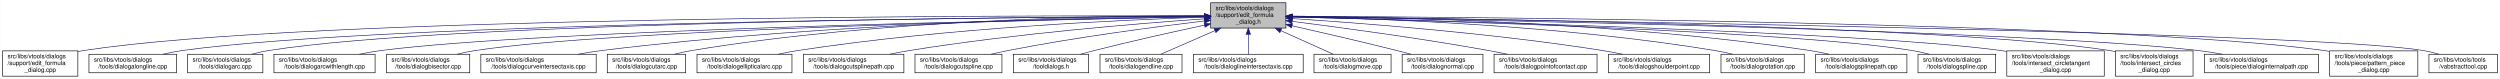
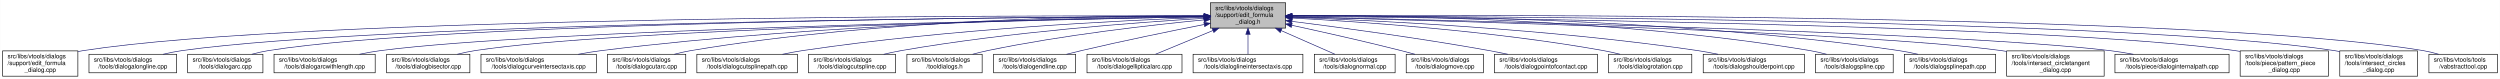
- <svg xmlns="http://www.w3.org/2000/svg" xmlns:xlink="http://www.w3.org/1999/xlink" width="4054pt" height="128pt" viewBox="0.00 0.00 4053.50 128.00">
+ <svg xmlns="http://www.w3.org/2000/svg" xmlns:xlink="http://www.w3.org/1999/xlink" width="4053pt" height="128pt" viewBox="0.00 0.00 4052.50 128.00">
  <g id="graph0" class="graph" transform="scale(1 1) rotate(0) translate(4 124)">
-     <polygon fill="white" stroke="transparent" points="-4,4 -4,-124 4049.5,-124 4049.5,4 -4,4" />
+     <polygon fill="white" stroke="transparent" points="-4,4 -4,-124 4048.5,-124 4048.5,4 -4,4" />
    <g id="node1" class="node">
      <g id="a_node1">
        <a xlink:title=" ">
-           <polygon fill="#bfbfbf" stroke="black" points="1959,-78.5 1959,-119.5 2081,-119.5 2081,-78.5 1959,-78.5" />
-           <text text-anchor="start" x="1967" y="-107.5" font-family="Helvetica,sans-Serif" font-size="10.00">src/libs/vtools/dialogs</text>
-           <text text-anchor="start" x="1967" y="-96.5" font-family="Helvetica,sans-Serif" font-size="10.00">/support/edit_formula</text>
-           <text text-anchor="middle" x="2020" y="-85.5" font-family="Helvetica,sans-Serif" font-size="10.00">_dialog.h</text>
+           <polygon fill="#bfbfbf" stroke="black" points="1958,-78.5 1958,-119.5 2080,-119.5 2080,-78.5 1958,-78.5" />
+           <text text-anchor="start" x="1966" y="-107.5" font-family="Helvetica,sans-Serif" font-size="10.00">src/libs/vtools/dialogs</text>
+           <text text-anchor="start" x="1966" y="-96.5" font-family="Helvetica,sans-Serif" font-size="10.00">/support/edit_formula</text>
+           <text text-anchor="middle" x="2019" y="-85.5" font-family="Helvetica,sans-Serif" font-size="10.00">_dialog.h</text>
        </a>
      </g>
    </g>
    <g id="node2" class="node">
      <g id="a_node2">
        <a xlink:href="../../d7/d8d/edit__formula__dialog_8cpp.html" target="_top" xlink:title=" ">
          <polygon fill="white" stroke="black" points="0,-0.5 0,-41.5 122,-41.5 122,-0.5 0,-0.5" />
          <text text-anchor="start" x="8" y="-29.5" font-family="Helvetica,sans-Serif" font-size="10.00">src/libs/vtools/dialogs</text>
          <text text-anchor="start" x="8" y="-18.5" font-family="Helvetica,sans-Serif" font-size="10.00">/support/edit_formula</text>
          <text text-anchor="middle" x="61" y="-7.5" font-family="Helvetica,sans-Serif" font-size="10.00">_dialog.cpp</text>
        </a>
      </g>
    </g>
    <g id="edge1" class="edge">
-       <path fill="none" stroke="midnightblue" d="M1948.41,-98.25C1648.36,-98.95 491.07,-97.88 131,-42 128.13,-41.55 125.21,-41.03 122.27,-40.44" />
-       <polygon fill="midnightblue" stroke="midnightblue" points="1948.72,-101.75 1958.71,-98.23 1948.71,-94.75 1948.72,-101.75" />
+       <path fill="none" stroke="midnightblue" d="M1947.44,-98.25C1647.55,-98.94 490.88,-97.85 131,-42 128.13,-41.55 125.21,-41.03 122.27,-40.44" />
+       <polygon fill="midnightblue" stroke="midnightblue" points="1947.76,-101.75 1957.75,-98.23 1947.74,-94.75 1947.76,-101.75" />
    </g>
    <g id="node3" class="node">
      <g id="a_node3">
        <a xlink:href="../../d6/d5d/dialogalongline_8cpp.html" target="_top" xlink:title=" ">
          <polygon fill="white" stroke="black" points="140,-6 140,-36 282,-36 282,-6 140,-6" />
          <text text-anchor="start" x="148" y="-24" font-family="Helvetica,sans-Serif" font-size="10.00">src/libs/vtools/dialogs</text>
          <text text-anchor="middle" x="211" y="-13" font-family="Helvetica,sans-Serif" font-size="10.00">/tools/dialogalongline.cpp</text>
        </a>
      </g>
    </g>
    <g id="edge2" class="edge">
-       <path fill="none" stroke="midnightblue" d="M1948.49,-97.71C1664.91,-96.24 618.97,-87.78 291,-42 280.93,-40.59 270.3,-38.43 260.18,-36.04" />
-       <polygon fill="midnightblue" stroke="midnightblue" points="1948.63,-101.21 1958.65,-97.76 1948.67,-94.21 1948.63,-101.21" />
+       <path fill="none" stroke="midnightblue" d="M1947.53,-97.71C1664.11,-96.24 618.78,-87.75 291,-42 280.93,-40.59 270.3,-38.43 260.18,-36.04" />
+       <polygon fill="midnightblue" stroke="midnightblue" points="1947.67,-101.21 1957.69,-97.76 1947.7,-94.21 1947.67,-101.21" />
    </g>
    <g id="node4" class="node">
      <g id="a_node4">
        <a xlink:href="../../d1/d37/dialogarc_8cpp.html" target="_top" xlink:title=" ">
          <polygon fill="white" stroke="black" points="300,-6 300,-36 422,-36 422,-6 300,-6" />
          <text text-anchor="start" x="308" y="-24" font-family="Helvetica,sans-Serif" font-size="10.00">src/libs/vtools/dialogs</text>
          <text text-anchor="middle" x="361" y="-13" font-family="Helvetica,sans-Serif" font-size="10.00">/tools/dialogarc.cpp</text>
        </a>
      </g>
    </g>
    <g id="edge3" class="edge">
-       <path fill="none" stroke="midnightblue" d="M1948.94,-97.79C1680.68,-96.63 729.64,-89.2 431,-42 422.14,-40.6 412.8,-38.44 403.95,-36.04" />
-       <polygon fill="midnightblue" stroke="midnightblue" points="1948.93,-101.29 1958.95,-97.83 1948.96,-94.29 1948.93,-101.29" />
+       <path fill="none" stroke="midnightblue" d="M1947.98,-97.79C1679.89,-96.62 729.45,-89.18 431,-42 422.14,-40.6 412.8,-38.44 403.95,-36.04" />
+       <polygon fill="midnightblue" stroke="midnightblue" points="1947.97,-101.29 1957.98,-97.83 1948,-94.29 1947.97,-101.29" />
    </g>
    <g id="node5" class="node">
      <g id="a_node5">
        <a xlink:href="../../d2/d29/dialogarcwithlength_8cpp.html" target="_top" xlink:title=" ">
          <polygon fill="white" stroke="black" points="440,-6 440,-36 604,-36 604,-6 440,-6" />
          <text text-anchor="start" x="448" y="-24" font-family="Helvetica,sans-Serif" font-size="10.00">src/libs/vtools/dialogs</text>
          <text text-anchor="middle" x="522" y="-13" font-family="Helvetica,sans-Serif" font-size="10.00">/tools/dialogarcwithlength.cpp</text>
        </a>
      </g>
    </g>
    <g id="edge4" class="edge">
-       <path fill="none" stroke="midnightblue" d="M1948.64,-96.83C1700.42,-92.48 875.48,-75.8 613,-42 601.77,-40.55 589.88,-38.4 578.52,-36.04" />
-       <polygon fill="midnightblue" stroke="midnightblue" points="1948.92,-100.33 1958.98,-97.01 1949.04,-93.33 1948.92,-100.33" />
+       <path fill="none" stroke="midnightblue" d="M1947.27,-96.82C1698.7,-92.46 875.15,-75.76 613,-42 601.77,-40.55 589.88,-38.4 578.52,-36.04" />
+       <polygon fill="midnightblue" stroke="midnightblue" points="1947.56,-100.32 1957.62,-97 1947.68,-93.32 1947.56,-100.32" />
    </g>
    <g id="node6" class="node">
      <g id="a_node6">
        <a xlink:href="../../da/dfa/dialogbisector_8cpp.html" target="_top" xlink:title=" ">
          <polygon fill="white" stroke="black" points="622.5,-6 622.5,-36 757.5,-36 757.5,-6 622.5,-6" />
          <text text-anchor="start" x="630.5" y="-24" font-family="Helvetica,sans-Serif" font-size="10.00">src/libs/vtools/dialogs</text>
          <text text-anchor="middle" x="690" y="-13" font-family="Helvetica,sans-Serif" font-size="10.00">/tools/dialogbisector.cpp</text>
        </a>
      </g>
    </g>
    <g id="edge5" class="edge">
-       <path fill="none" stroke="midnightblue" d="M1948.7,-96.81C1718.5,-92.65 996.62,-77.08 766,-42 756.56,-40.56 746.6,-38.42 737.11,-36.06" />
-       <polygon fill="midnightblue" stroke="midnightblue" points="1948.91,-100.31 1958.97,-96.99 1949.03,-93.31 1948.91,-100.31" />
+       <path fill="none" stroke="midnightblue" d="M1947.36,-96.8C1716.91,-92.63 996.3,-77.04 766,-42 756.56,-40.56 746.6,-38.42 737.11,-36.06" />
+       <polygon fill="midnightblue" stroke="midnightblue" points="1947.58,-100.3 1957.64,-96.98 1947.7,-93.31 1947.58,-100.3" />
    </g>
    <g id="node7" class="node">
      <g id="a_node7">
        <a xlink:href="../../dd/d39/dialogcurveintersectaxis_8cpp.html" target="_top" xlink:title=" ">
          <polygon fill="white" stroke="black" points="775.5,-6 775.5,-36 962.5,-36 962.5,-6 775.5,-6" />
          <text text-anchor="start" x="783.5" y="-24" font-family="Helvetica,sans-Serif" font-size="10.00">src/libs/vtools/dialogs</text>
          <text text-anchor="middle" x="869" y="-13" font-family="Helvetica,sans-Serif" font-size="10.00">/tools/dialogcurveintersectaxis.cpp</text>
        </a>
      </g>
    </g>
    <g id="edge6" class="edge">
-       <path fill="none" stroke="midnightblue" d="M1948.77,-97.64C1778.89,-96.02 1336.82,-87.4 971,-42 958.73,-40.48 945.73,-38.34 933.26,-36.02" />
-       <polygon fill="midnightblue" stroke="midnightblue" points="1948.81,-101.14 1958.84,-97.73 1948.87,-94.14 1948.81,-101.14" />
+       <path fill="none" stroke="midnightblue" d="M1947.84,-97.63C1778.12,-96 1336.47,-87.37 971,-42 958.73,-40.48 945.73,-38.34 933.26,-36.02" />
+       <polygon fill="midnightblue" stroke="midnightblue" points="1947.87,-101.13 1957.9,-97.72 1947.93,-94.13 1947.87,-101.13" />
    </g>
    <g id="node8" class="node">
      <g id="a_node8">
        <a xlink:href="../../d9/d90/dialogcutarc_8cpp.html" target="_top" xlink:title=" ">
          <polygon fill="white" stroke="black" points="980.5,-6 980.5,-36 1107.5,-36 1107.5,-6 980.5,-6" />
          <text text-anchor="start" x="988.5" y="-24" font-family="Helvetica,sans-Serif" font-size="10.00">src/libs/vtools/dialogs</text>
          <text text-anchor="middle" x="1044" y="-13" font-family="Helvetica,sans-Serif" font-size="10.00">/tools/dialogcutarc.cpp</text>
        </a>
      </g>
    </g>
    <g id="edge7" class="edge">
-       <path fill="none" stroke="midnightblue" d="M1948.51,-98.53C1795.1,-98.58 1423.34,-92.91 1117,-42 1108.06,-40.51 1098.63,-38.38 1089.63,-36.05" />
-       <polygon fill="midnightblue" stroke="midnightblue" points="1948.74,-102.03 1958.74,-98.52 1948.73,-95.03 1948.74,-102.03" />
+       <path fill="none" stroke="midnightblue" d="M1947.78,-98.61C1794.51,-98.84 1422.44,-93.48 1116,-42 1107.17,-40.52 1097.87,-38.38 1089,-36.05" />
+       <polygon fill="midnightblue" stroke="midnightblue" points="1948.01,-102.11 1958,-98.59 1947.99,-95.11 1948.01,-102.11" />
    </g>
    <g id="node9" class="node">
      <g id="a_node9">
-         <a xlink:href="../../d9/d68/dialogellipticalarc_8cpp.html" target="_top" xlink:title=" ">
-           <polygon fill="white" stroke="black" points="1126,-6 1126,-36 1280,-36 1280,-6 1126,-6" />
-           <text text-anchor="start" x="1134" y="-24" font-family="Helvetica,sans-Serif" font-size="10.00">src/libs/vtools/dialogs</text>
-           <text text-anchor="middle" x="1203" y="-13" font-family="Helvetica,sans-Serif" font-size="10.00">/tools/dialogellipticalarc.cpp</text>
+         <a xlink:href="../../df/d30/dialogcutsplinepath_8cpp.html" target="_top" xlink:title=" ">
+           <polygon fill="white" stroke="black" points="1125.5,-6 1125.5,-36 1288.5,-36 1288.5,-6 1125.5,-6" />
+           <text text-anchor="start" x="1133.5" y="-24" font-family="Helvetica,sans-Serif" font-size="10.00">src/libs/vtools/dialogs</text>
+           <text text-anchor="middle" x="1207" y="-13" font-family="Helvetica,sans-Serif" font-size="10.00">/tools/dialogcutsplinepath.cpp</text>
        </a>
      </g>
    </g>
    <g id="edge8" class="edge">
-       <path fill="none" stroke="midnightblue" d="M1948.68,-96.13C1817.43,-91.9 1529.08,-78.89 1289,-42 1278.85,-40.44 1268.12,-38.33 1257.81,-36.06" />
-       <polygon fill="midnightblue" stroke="midnightblue" points="1948.89,-99.64 1958.99,-96.46 1949.11,-92.64 1948.89,-99.64" />
+       <path fill="none" stroke="midnightblue" d="M1947.6,-95.8C1817.56,-91.06 1533.69,-77.3 1297,-42 1286.39,-40.42 1275.17,-38.29 1264.39,-36.02" />
+       <polygon fill="midnightblue" stroke="midnightblue" points="1947.7,-99.31 1957.82,-96.17 1947.95,-92.31 1947.7,-99.31" />
    </g>
    <g id="node10" class="node">
      <g id="a_node10">
-         <a xlink:href="../../df/d30/dialogcutsplinepath_8cpp.html" target="_top" xlink:title=" ">
-           <polygon fill="white" stroke="black" points="1298.5,-6 1298.5,-36 1461.5,-36 1461.5,-6 1298.5,-6" />
-           <text text-anchor="start" x="1306.5" y="-24" font-family="Helvetica,sans-Serif" font-size="10.00">src/libs/vtools/dialogs</text>
-           <text text-anchor="middle" x="1380" y="-13" font-family="Helvetica,sans-Serif" font-size="10.00">/tools/dialogcutsplinepath.cpp</text>
+         <a xlink:href="../../d3/d2e/dialogcutspline_8cpp.html" target="_top" xlink:title=" ">
+           <polygon fill="white" stroke="black" points="1306.5,-6 1306.5,-36 1447.5,-36 1447.5,-6 1306.5,-6" />
+           <text text-anchor="start" x="1314.5" y="-24" font-family="Helvetica,sans-Serif" font-size="10.00">src/libs/vtools/dialogs</text>
+           <text text-anchor="middle" x="1377" y="-13" font-family="Helvetica,sans-Serif" font-size="10.00">/tools/dialogcutspline.cpp</text>
        </a>
      </g>
    </g>
    <g id="edge9" class="edge">
-       <path fill="none" stroke="midnightblue" d="M1948.46,-93.41C1843.19,-86.04 1640.56,-69.54 1470,-42 1459.73,-40.34 1448.87,-38.24 1438.39,-36.02" />
-       <polygon fill="midnightblue" stroke="midnightblue" points="1948.43,-96.91 1958.65,-94.11 1948.92,-89.93 1948.43,-96.91" />
+       <path fill="none" stroke="midnightblue" d="M1947.85,-94.24C1840.75,-87.83 1632,-72.43 1457,-42 1447.69,-40.38 1437.86,-38.27 1428.41,-36.02" />
+       <polygon fill="midnightblue" stroke="midnightblue" points="1947.71,-97.74 1957.9,-94.83 1948.12,-90.75 1947.71,-97.74" />
    </g>
    <g id="node11" class="node">
      <g id="a_node11">
-         <a xlink:href="../../d3/d2e/dialogcutspline_8cpp.html" target="_top" xlink:title=" ">
-           <polygon fill="white" stroke="black" points="1479.5,-6 1479.5,-36 1620.5,-36 1620.5,-6 1479.5,-6" />
-           <text text-anchor="start" x="1487.5" y="-24" font-family="Helvetica,sans-Serif" font-size="10.00">src/libs/vtools/dialogs</text>
-           <text text-anchor="middle" x="1550" y="-13" font-family="Helvetica,sans-Serif" font-size="10.00">/tools/dialogcutspline.cpp</text>
+         <a xlink:href="../../df/ded/tooldialogs_8h.html" target="_top" xlink:title=" ">
+           <polygon fill="white" stroke="black" points="1466,-6 1466,-36 1588,-36 1588,-6 1466,-6" />
+           <text text-anchor="start" x="1474" y="-24" font-family="Helvetica,sans-Serif" font-size="10.00">src/libs/vtools/dialogs</text>
+           <text text-anchor="middle" x="1527" y="-13" font-family="Helvetica,sans-Serif" font-size="10.00">/tooldialogs.h</text>
        </a>
      </g>
    </g>
    <g id="edge10" class="edge">
-       <path fill="none" stroke="midnightblue" d="M1948.62,-89.98C1870.14,-80.64 1740.49,-63.68 1630,-42 1621.15,-40.26 1611.81,-38.17 1602.76,-36" />
-       <polygon fill="midnightblue" stroke="midnightblue" points="1948.54,-93.49 1958.88,-91.19 1949.36,-86.54 1948.54,-93.49" />
+       <path fill="none" stroke="midnightblue" d="M1947.75,-91.76C1863.42,-83.63 1719.03,-67.39 1597,-42 1589.08,-40.35 1580.75,-38.28 1572.7,-36.09" />
+       <polygon fill="midnightblue" stroke="midnightblue" points="1947.44,-95.24 1957.73,-92.71 1948.11,-88.27 1947.44,-95.24" />
    </g>
    <g id="node12" class="node">
      <g id="a_node12">
-         <a xlink:href="../../df/ded/tooldialogs_8h.html" target="_top" xlink:title=" ">
-           <polygon fill="white" stroke="black" points="1639,-6 1639,-36 1761,-36 1761,-6 1639,-6" />
-           <text text-anchor="start" x="1647" y="-24" font-family="Helvetica,sans-Serif" font-size="10.00">src/libs/vtools/dialogs</text>
-           <text text-anchor="middle" x="1700" y="-13" font-family="Helvetica,sans-Serif" font-size="10.00">/tooldialogs.h</text>
+         <a xlink:href="../../d3/d15/dialogendline_8cpp.html" target="_top" xlink:title=" ">
+           <polygon fill="white" stroke="black" points="1606.5,-6 1606.5,-36 1739.5,-36 1739.5,-6 1606.5,-6" />
+           <text text-anchor="start" x="1614.5" y="-24" font-family="Helvetica,sans-Serif" font-size="10.00">src/libs/vtools/dialogs</text>
+           <text text-anchor="middle" x="1673" y="-13" font-family="Helvetica,sans-Serif" font-size="10.00">/tools/dialogendline.cpp</text>
        </a>
      </g>
    </g>
    <g id="edge11" class="edge">
-       <path fill="none" stroke="midnightblue" d="M1949.11,-83.26C1898.92,-72.55 1830.11,-57.31 1770,-42 1762.77,-40.16 1755.16,-38.11 1747.72,-36.03" />
-       <polygon fill="midnightblue" stroke="midnightblue" points="1948.38,-86.69 1958.89,-85.35 1949.84,-79.84 1948.38,-86.69" />
+       <path fill="none" stroke="midnightblue" d="M1948.02,-84.34C1893.44,-73.58 1816.23,-57.81 1749,-42 1741.16,-40.16 1732.9,-38.1 1724.83,-36.03" />
+       <polygon fill="midnightblue" stroke="midnightblue" points="1947.46,-87.8 1957.94,-86.29 1948.81,-80.93 1947.46,-87.8" />
    </g>
    <g id="node13" class="node">
      <g id="a_node13">
-         <a xlink:href="../../d3/d15/dialogendline_8cpp.html" target="_top" xlink:title=" ">
-           <polygon fill="white" stroke="black" points="1779.5,-6 1779.5,-36 1912.5,-36 1912.5,-6 1779.5,-6" />
-           <text text-anchor="start" x="1787.5" y="-24" font-family="Helvetica,sans-Serif" font-size="10.00">src/libs/vtools/dialogs</text>
-           <text text-anchor="middle" x="1846" y="-13" font-family="Helvetica,sans-Serif" font-size="10.00">/tools/dialogendline.cpp</text>
+         <a xlink:href="../../d9/d68/dialogellipticalarc_8cpp.html" target="_top" xlink:title=" ">
+           <polygon fill="white" stroke="black" points="1758,-6 1758,-36 1912,-36 1912,-6 1758,-6" />
+           <text text-anchor="start" x="1766" y="-24" font-family="Helvetica,sans-Serif" font-size="10.00">src/libs/vtools/dialogs</text>
+           <text text-anchor="middle" x="1835" y="-13" font-family="Helvetica,sans-Serif" font-size="10.00">/tools/dialogellipticalarc.cpp</text>
        </a>
      </g>
    </g>
    <g id="edge12" class="edge">
-       <path fill="none" stroke="midnightblue" d="M1965.7,-74.28C1937.02,-61.76 1902.79,-46.81 1878.3,-36.11" />
-       <polygon fill="midnightblue" stroke="midnightblue" points="1964.63,-77.63 1975.19,-78.43 1967.43,-71.22 1964.63,-77.63" />
+       <path fill="none" stroke="midnightblue" d="M1962.37,-74.61C1931.88,-62.02 1895.28,-46.9 1869.15,-36.11" />
+       <polygon fill="midnightblue" stroke="midnightblue" points="1961.04,-77.85 1971.62,-78.43 1963.71,-71.38 1961.04,-77.85" />
    </g>
    <g id="node14" class="node">
      <g id="a_node14">
        <a xlink:href="../../de/d3c/dialoglineintersectaxis_8cpp.html" target="_top" xlink:title=" ">
-           <polygon fill="white" stroke="black" points="1931,-6 1931,-36 2109,-36 2109,-6 1931,-6" />
-           <text text-anchor="start" x="1939" y="-24" font-family="Helvetica,sans-Serif" font-size="10.00">src/libs/vtools/dialogs</text>
-           <text text-anchor="middle" x="2020" y="-13" font-family="Helvetica,sans-Serif" font-size="10.00">/tools/dialoglineintersectaxis.cpp</text>
+           <polygon fill="white" stroke="black" points="1930,-6 1930,-36 2108,-36 2108,-6 1930,-6" />
+           <text text-anchor="start" x="1938" y="-24" font-family="Helvetica,sans-Serif" font-size="10.00">src/libs/vtools/dialogs</text>
+           <text text-anchor="middle" x="2019" y="-13" font-family="Helvetica,sans-Serif" font-size="10.00">/tools/dialoglineintersectaxis.cpp</text>
        </a>
      </g>
    </g>
    <g id="edge13" class="edge">
-       <path fill="none" stroke="midnightblue" d="M2020,-68.28C2020,-57.25 2020,-45.25 2020,-36.23" />
-       <polygon fill="midnightblue" stroke="midnightblue" points="2016.5,-68.43 2020,-78.43 2023.5,-68.43 2016.5,-68.43" />
+       <path fill="none" stroke="midnightblue" d="M2019,-68.28C2019,-57.25 2019,-45.25 2019,-36.23" />
+       <polygon fill="midnightblue" stroke="midnightblue" points="2015.5,-68.43 2019,-78.43 2022.5,-68.43 2015.5,-68.43" />
    </g>
    <g id="node15" class="node">
      <g id="a_node15">
-         <a xlink:href="../../d2/d51/dialogmove_8cpp.html" target="_top" xlink:title=" ">
-           <polygon fill="white" stroke="black" points="2126.5,-6 2126.5,-36 2251.5,-36 2251.5,-6 2126.5,-6" />
+         <a xlink:href="../../da/df4/dialognormal_8cpp.html" target="_top" xlink:title=" ">
+           <polygon fill="white" stroke="black" points="2126.5,-6 2126.5,-36 2257.5,-36 2257.5,-6 2126.5,-6" />
          <text text-anchor="start" x="2134.5" y="-24" font-family="Helvetica,sans-Serif" font-size="10.00">src/libs/vtools/dialogs</text>
-           <text text-anchor="middle" x="2189" y="-13" font-family="Helvetica,sans-Serif" font-size="10.00">/tools/dialogmove.cpp</text>
+           <text text-anchor="middle" x="2192" y="-13" font-family="Helvetica,sans-Serif" font-size="10.00">/tools/dialognormal.cpp</text>
        </a>
      </g>
    </g>
    <g id="edge14" class="edge">
-       <path fill="none" stroke="midnightblue" d="M2072.74,-74.28C2100.6,-61.76 2133.84,-46.81 2157.63,-36.11" />
-       <polygon fill="midnightblue" stroke="midnightblue" points="2071.21,-71.13 2063.52,-78.43 2074.08,-77.52 2071.21,-71.13" />
+       <path fill="none" stroke="midnightblue" d="M2072.99,-74.28C2101.5,-61.76 2135.54,-46.81 2159.89,-36.11" />
+       <polygon fill="midnightblue" stroke="midnightblue" points="2071.3,-71.2 2063.55,-78.43 2074.12,-77.61 2071.3,-71.2" />
    </g>
    <g id="node16" class="node">
      <g id="a_node16">
-         <a xlink:href="../../da/df4/dialognormal_8cpp.html" target="_top" xlink:title=" ">
-           <polygon fill="white" stroke="black" points="2269.5,-6 2269.5,-36 2400.5,-36 2400.5,-6 2269.5,-6" />
-           <text text-anchor="start" x="2277.5" y="-24" font-family="Helvetica,sans-Serif" font-size="10.00">src/libs/vtools/dialogs</text>
-           <text text-anchor="middle" x="2335" y="-13" font-family="Helvetica,sans-Serif" font-size="10.00">/tools/dialognormal.cpp</text>
+         <a xlink:href="../../d2/d51/dialogmove_8cpp.html" target="_top" xlink:title=" ">
+           <polygon fill="white" stroke="black" points="2275.5,-6 2275.5,-36 2400.5,-36 2400.5,-6 2275.5,-6" />
+           <text text-anchor="start" x="2283.5" y="-24" font-family="Helvetica,sans-Serif" font-size="10.00">src/libs/vtools/dialogs</text>
+           <text text-anchor="middle" x="2338" y="-13" font-family="Helvetica,sans-Serif" font-size="10.00">/tools/dialogmove.cpp</text>
        </a>
      </g>
    </g>
    <g id="edge15" class="edge">
-       <path fill="none" stroke="midnightblue" d="M2091.05,-82.19C2139.13,-71.32 2204.02,-56.32 2261,-42 2268.49,-40.12 2276.38,-38.06 2284.11,-36.01" />
-       <polygon fill="midnightblue" stroke="midnightblue" points="2090.04,-78.83 2081.06,-84.44 2091.58,-85.66 2090.04,-78.83" />
+       <path fill="none" stroke="midnightblue" d="M2090.12,-82.98C2139.82,-72.23 2207.66,-57.05 2267,-42 2274.32,-40.14 2282.04,-38.08 2289.59,-36" />
+       <polygon fill="midnightblue" stroke="midnightblue" points="2089.15,-79.61 2080.11,-85.14 2090.62,-86.45 2089.15,-79.61" />
    </g>
    <g id="node17" class="node">
      <g id="a_node17">
        <a xlink:href="../../d9/df4/dialogpointofcontact_8cpp.html" target="_top" xlink:title=" ">
          <polygon fill="white" stroke="black" points="2418.5,-6 2418.5,-36 2585.5,-36 2585.5,-6 2418.5,-6" />
          <text text-anchor="start" x="2426.5" y="-24" font-family="Helvetica,sans-Serif" font-size="10.00">src/libs/vtools/dialogs</text>
          <text text-anchor="middle" x="2502" y="-13" font-family="Helvetica,sans-Serif" font-size="10.00">/tools/dialogpointofcontact.cpp</text>
        </a>
      </g>
    </g>
    <g id="edge16" class="edge">
-       <path fill="none" stroke="midnightblue" d="M2091.26,-89.32C2169.63,-79.41 2299.19,-61.97 2410,-42 2419.81,-40.23 2430.17,-38.17 2440.26,-36.06" />
-       <polygon fill="midnightblue" stroke="midnightblue" points="2090.5,-85.89 2081.01,-90.61 2091.37,-92.83 2090.5,-85.89" />
+       <path fill="none" stroke="midnightblue" d="M2090.44,-89.33C2169.02,-79.44 2298.91,-62 2410,-42 2419.81,-40.23 2430.17,-38.17 2440.26,-36.06" />
+       <polygon fill="midnightblue" stroke="midnightblue" points="2089.66,-85.9 2080.17,-90.62 2090.53,-92.85 2089.66,-85.9" />
    </g>
    <g id="node18" class="node">
      <g id="a_node18">
-         <a xlink:href="../../d3/d23/dialogshoulderpoint_8cpp.html" target="_top" xlink:title=" ">
-           <polygon fill="white" stroke="black" points="2604,-6 2604,-36 2768,-36 2768,-6 2604,-6" />
-           <text text-anchor="start" x="2612" y="-24" font-family="Helvetica,sans-Serif" font-size="10.00">src/libs/vtools/dialogs</text>
-           <text text-anchor="middle" x="2686" y="-13" font-family="Helvetica,sans-Serif" font-size="10.00">/tools/dialogshoulderpoint.cpp</text>
+         <a xlink:href="../../dc/d64/dialogrotation_8cpp.html" target="_top" xlink:title=" ">
+           <polygon fill="white" stroke="black" points="2603.5,-6 2603.5,-36 2738.5,-36 2738.5,-6 2603.5,-6" />
+           <text text-anchor="start" x="2611.5" y="-24" font-family="Helvetica,sans-Serif" font-size="10.00">src/libs/vtools/dialogs</text>
+           <text text-anchor="middle" x="2671" y="-13" font-family="Helvetica,sans-Serif" font-size="10.00">/tools/dialogrotation.cpp</text>
        </a>
      </g>
    </g>
    <g id="edge17" class="edge">
-       <path fill="none" stroke="midnightblue" d="M2091.37,-93.8C2200.41,-86.75 2414.81,-70.47 2595,-42 2605.39,-40.36 2616.36,-38.26 2626.96,-36.05" />
-       <polygon fill="midnightblue" stroke="midnightblue" points="2090.91,-90.32 2081.15,-94.45 2091.36,-97.3 2090.91,-90.32" />
+       <path fill="none" stroke="midnightblue" d="M2090.65,-94.73C2200.09,-88.91 2415.12,-74.2 2595,-42 2603.86,-40.41 2613.21,-38.32 2622.2,-36.08" />
+       <polygon fill="midnightblue" stroke="midnightblue" points="2090.2,-91.25 2080.4,-95.27 2090.57,-98.24 2090.2,-91.25" />
    </g>
    <g id="node19" class="node">
      <g id="a_node19">
-         <a xlink:href="../../dc/d64/dialogrotation_8cpp.html" target="_top" xlink:title=" ">
-           <polygon fill="white" stroke="black" points="2786.5,-6 2786.5,-36 2921.5,-36 2921.5,-6 2786.5,-6" />
-           <text text-anchor="start" x="2794.5" y="-24" font-family="Helvetica,sans-Serif" font-size="10.00">src/libs/vtools/dialogs</text>
-           <text text-anchor="middle" x="2854" y="-13" font-family="Helvetica,sans-Serif" font-size="10.00">/tools/dialogrotation.cpp</text>
+         <a xlink:href="../../d3/d23/dialogshoulderpoint_8cpp.html" target="_top" xlink:title=" ">
+           <polygon fill="white" stroke="black" points="2757,-6 2757,-36 2921,-36 2921,-6 2757,-6" />
+           <text text-anchor="start" x="2765" y="-24" font-family="Helvetica,sans-Serif" font-size="10.00">src/libs/vtools/dialogs</text>
+           <text text-anchor="middle" x="2839" y="-13" font-family="Helvetica,sans-Serif" font-size="10.00">/tools/dialogshoulderpoint.cpp</text>
        </a>
      </g>
    </g>
    <g id="edge18" class="edge">
-       <path fill="none" stroke="midnightblue" d="M2091.48,-96.99C2226.38,-94.15 2527.37,-83.31 2777,-42 2786.27,-40.47 2796.04,-38.34 2805.4,-36.04" />
-       <polygon fill="midnightblue" stroke="midnightblue" points="2091.21,-93.5 2081.28,-97.2 2091.35,-100.5 2091.21,-93.5" />
+       <path fill="none" stroke="midnightblue" d="M2090.58,-95.82C2221.64,-91.09 2508.67,-77.32 2748,-42 2758.72,-40.42 2770.06,-38.29 2780.97,-36.02" />
+       <polygon fill="midnightblue" stroke="midnightblue" points="2090.15,-92.33 2080.28,-96.18 2090.4,-99.33 2090.15,-92.33" />
    </g>
    <g id="node20" class="node">
      <g id="a_node20">
-         <a xlink:href="../../dc/dc2/dialogsplinepath_8cpp.html" target="_top" xlink:title=" ">
-           <polygon fill="white" stroke="black" points="2940,-6 2940,-36 3088,-36 3088,-6 2940,-6" />
-           <text text-anchor="start" x="2948" y="-24" font-family="Helvetica,sans-Serif" font-size="10.00">src/libs/vtools/dialogs</text>
-           <text text-anchor="middle" x="3014" y="-13" font-family="Helvetica,sans-Serif" font-size="10.00">/tools/dialogsplinepath.cpp</text>
+         <a xlink:href="../../df/de5/dialogspline_8cpp.html" target="_top" xlink:title=" ">
+           <polygon fill="white" stroke="black" points="2939,-6 2939,-36 3065,-36 3065,-6 2939,-6" />
+           <text text-anchor="start" x="2947" y="-24" font-family="Helvetica,sans-Serif" font-size="10.00">src/libs/vtools/dialogs</text>
+           <text text-anchor="middle" x="3002" y="-13" font-family="Helvetica,sans-Serif" font-size="10.00">/tools/dialogspline.cpp</text>
        </a>
      </g>
    </g>
    <g id="edge19" class="edge">
-       <path fill="none" stroke="midnightblue" d="M2091.43,-97.85C2245.62,-96.59 2620.8,-88.54 2931,-42 2940.97,-40.5 2951.5,-38.39 2961.58,-36.1" />
-       <polygon fill="midnightblue" stroke="midnightblue" points="2091.13,-94.35 2081.16,-97.92 2091.18,-101.35 2091.13,-94.35" />
+       <path fill="none" stroke="midnightblue" d="M2090.56,-98.67C2245.01,-99.01 2620.65,-93.88 2930,-42 2938.83,-40.52 2948.13,-38.38 2957,-36.05" />
+       <polygon fill="midnightblue" stroke="midnightblue" points="2090.28,-95.17 2080.27,-98.64 2090.26,-102.17 2090.28,-95.17" />
    </g>
    <g id="node21" class="node">
      <g id="a_node21">
-         <a xlink:href="../../df/de5/dialogspline_8cpp.html" target="_top" xlink:title=" ">
-           <polygon fill="white" stroke="black" points="3106,-6 3106,-36 3232,-36 3232,-6 3106,-6" />
-           <text text-anchor="start" x="3114" y="-24" font-family="Helvetica,sans-Serif" font-size="10.00">src/libs/vtools/dialogs</text>
-           <text text-anchor="middle" x="3169" y="-13" font-family="Helvetica,sans-Serif" font-size="10.00">/tools/dialogspline.cpp</text>
+         <a xlink:href="../../dc/dc2/dialogsplinepath_8cpp.html" target="_top" xlink:title=" ">
+           <polygon fill="white" stroke="black" points="3083,-6 3083,-36 3231,-36 3231,-6 3083,-6" />
+           <text text-anchor="start" x="3091" y="-24" font-family="Helvetica,sans-Serif" font-size="10.00">src/libs/vtools/dialogs</text>
+           <text text-anchor="middle" x="3157" y="-13" font-family="Helvetica,sans-Serif" font-size="10.00">/tools/dialogsplinepath.cpp</text>
        </a>
      </g>
    </g>
    <g id="edge20" class="edge">
-       <path fill="none" stroke="midnightblue" d="M2091.33,-96.33C2299.28,-91.13 2902.44,-73.69 3097,-42 3105.96,-40.54 3115.41,-38.38 3124.4,-36.02" />
-       <polygon fill="midnightblue" stroke="midnightblue" points="2091.05,-92.83 2081.14,-96.58 2091.23,-99.83 2091.05,-92.83" />
+       <path fill="none" stroke="midnightblue" d="M2090.15,-98.71C2260.85,-99.43 2706.71,-95.54 3074,-42 3084.12,-40.52 3094.81,-38.39 3105.04,-36.06" />
+       <polygon fill="midnightblue" stroke="midnightblue" points="2090.06,-95.21 2080.04,-98.66 2090.02,-102.21 2090.06,-95.21" />
    </g>
    <g id="node22" class="node">
      <g id="a_node22">
        <a xlink:href="../../d5/d5a/intersect__circletangent__dialog_8cpp.html" target="_top" xlink:title=" ">
-           <polygon fill="white" stroke="black" points="3250,-0.5 3250,-41.5 3408,-41.5 3408,-0.5 3250,-0.5" />
-           <text text-anchor="start" x="3258" y="-29.5" font-family="Helvetica,sans-Serif" font-size="10.00">src/libs/vtools/dialogs</text>
-           <text text-anchor="start" x="3258" y="-18.5" font-family="Helvetica,sans-Serif" font-size="10.00">/tools/intersect_circletangent</text>
-           <text text-anchor="middle" x="3329" y="-7.5" font-family="Helvetica,sans-Serif" font-size="10.00">_dialog.cpp</text>
+           <polygon fill="white" stroke="black" points="3249,-0.5 3249,-41.5 3407,-41.5 3407,-0.5 3249,-0.5" />
+           <text text-anchor="start" x="3257" y="-29.5" font-family="Helvetica,sans-Serif" font-size="10.00">src/libs/vtools/dialogs</text>
+           <text text-anchor="start" x="3257" y="-18.5" font-family="Helvetica,sans-Serif" font-size="10.00">/tools/intersect_circletangent</text>
+           <text text-anchor="middle" x="3328" y="-7.5" font-family="Helvetica,sans-Serif" font-size="10.00">_dialog.cpp</text>
        </a>
      </g>
    </g>
    <g id="edge21" class="edge">
-       <path fill="none" stroke="midnightblue" d="M2091.32,-96.39C2317.43,-91.04 3016.56,-72.41 3241,-42 3243.95,-41.6 3246.95,-41.15 3249.97,-40.66" />
-       <polygon fill="midnightblue" stroke="midnightblue" points="2091.15,-92.9 2081.23,-96.63 2091.31,-99.9 2091.15,-92.9" />
+       <path fill="none" stroke="midnightblue" d="M2090.32,-96.39C2316.43,-91.04 3015.56,-72.41 3240,-42 3242.95,-41.6 3245.95,-41.15 3248.97,-40.66" />
+       <polygon fill="midnightblue" stroke="midnightblue" points="2090.15,-92.9 2080.23,-96.63 2090.31,-99.9 2090.15,-92.9" />
    </g>
    <g id="node23" class="node">
      <g id="a_node23">
-         <a xlink:href="../../d5/de8/intersect__circles__dialog_8cpp.html" target="_top" xlink:title=" ">
-           <polygon fill="white" stroke="black" points="3426,-0.5 3426,-41.5 3552,-41.5 3552,-0.5 3426,-0.5" />
-           <text text-anchor="start" x="3434" y="-29.5" font-family="Helvetica,sans-Serif" font-size="10.00">src/libs/vtools/dialogs</text>
-           <text text-anchor="start" x="3434" y="-18.5" font-family="Helvetica,sans-Serif" font-size="10.00">/tools/intersect_circles</text>
-           <text text-anchor="middle" x="3489" y="-7.5" font-family="Helvetica,sans-Serif" font-size="10.00">_dialog.cpp</text>
+         <a xlink:href="../../dc/d82/dialoginternalpath_8cpp.html" target="_top" xlink:title=" ">
+           <polygon fill="white" stroke="black" points="3424.5,-6 3424.5,-36 3609.5,-36 3609.5,-6 3424.5,-6" />
+           <text text-anchor="start" x="3432.5" y="-24" font-family="Helvetica,sans-Serif" font-size="10.00">src/libs/vtools/dialogs</text>
+           <text text-anchor="middle" x="3517" y="-13" font-family="Helvetica,sans-Serif" font-size="10.00">/tools/piece/dialoginternalpath.cpp</text>
        </a>
      </g>
    </g>
    <g id="edge22" class="edge">
-       <path fill="none" stroke="midnightblue" d="M2091.34,-97.31C2338.56,-94.6 3157.55,-82.68 3417,-42 3419.95,-41.54 3422.95,-41 3425.96,-40.4" />
-       <polygon fill="midnightblue" stroke="midnightblue" points="2091.01,-93.82 2081.05,-97.43 2091.09,-100.82 2091.01,-93.82" />
+       <path fill="none" stroke="midnightblue" d="M2090.67,-96.6C2338.07,-91.54 3155.34,-72.84 3416,-42 3428.43,-40.53 3441.61,-38.37 3454.2,-36" />
+       <polygon fill="midnightblue" stroke="midnightblue" points="2090.29,-93.11 2080.36,-96.81 2090.43,-100.11 2090.29,-93.11" />
    </g>
    <g id="node24" class="node">
      <g id="a_node24">
-         <a xlink:href="../../dc/d82/dialoginternalpath_8cpp.html" target="_top" xlink:title=" ">
-           <polygon fill="white" stroke="black" points="3570.5,-6 3570.5,-36 3755.5,-36 3755.5,-6 3570.5,-6" />
-           <text text-anchor="start" x="3578.5" y="-24" font-family="Helvetica,sans-Serif" font-size="10.00">src/libs/vtools/dialogs</text>
-           <text text-anchor="middle" x="3663" y="-13" font-family="Helvetica,sans-Serif" font-size="10.00">/tools/piece/dialoginternalpath.cpp</text>
+         <a xlink:href="../../de/d46/pattern__piece__dialog_8cpp.html" target="_top" xlink:title=" ">
+           <polygon fill="white" stroke="black" points="3627.5,-0.5 3627.5,-41.5 3770.5,-41.5 3770.5,-0.5 3627.5,-0.5" />
+           <text text-anchor="start" x="3635.5" y="-29.5" font-family="Helvetica,sans-Serif" font-size="10.00">src/libs/vtools/dialogs</text>
+           <text text-anchor="start" x="3635.5" y="-18.5" font-family="Helvetica,sans-Serif" font-size="10.00">/tools/piece/pattern_piece</text>
+           <text text-anchor="middle" x="3699" y="-7.5" font-family="Helvetica,sans-Serif" font-size="10.00">_dialog.cpp</text>
        </a>
      </g>
    </g>
    <g id="edge23" class="edge">
-       <path fill="none" stroke="midnightblue" d="M2091.41,-96.9C2354.68,-92.6 3270.68,-75.53 3561,-42 3573.55,-40.55 3586.86,-38.4 3599.58,-36.04" />
-       <polygon fill="midnightblue" stroke="midnightblue" points="2091.15,-93.4 2081.21,-97.06 2091.27,-100.4 2091.15,-93.4" />
+       <path fill="none" stroke="midnightblue" d="M2090.05,-97.5C2359.37,-95.28 3317.37,-84.5 3619,-42 3621.69,-41.62 3624.43,-41.19 3627.18,-40.71" />
+       <polygon fill="midnightblue" stroke="midnightblue" points="2089.98,-94 2080,-97.58 2090.03,-101 2089.98,-94" />
    </g>
    <g id="node25" class="node">
      <g id="a_node25">
-         <a xlink:href="../../de/d46/pattern__piece__dialog_8cpp.html" target="_top" xlink:title=" ">
-           <polygon fill="white" stroke="black" points="3773.5,-0.5 3773.5,-41.5 3916.5,-41.5 3916.5,-0.5 3773.5,-0.5" />
-           <text text-anchor="start" x="3781.5" y="-29.5" font-family="Helvetica,sans-Serif" font-size="10.00">src/libs/vtools/dialogs</text>
-           <text text-anchor="start" x="3781.5" y="-18.5" font-family="Helvetica,sans-Serif" font-size="10.00">/tools/piece/pattern_piece</text>
-           <text text-anchor="middle" x="3845" y="-7.5" font-family="Helvetica,sans-Serif" font-size="10.00">_dialog.cpp</text>
+         <a xlink:href="../../d5/de8/intersect__circles__dialog_8cpp.html" target="_top" xlink:title=" ">
+           <polygon fill="white" stroke="black" points="3789,-0.5 3789,-41.5 3915,-41.5 3915,-0.5 3789,-0.5" />
+           <text text-anchor="start" x="3797" y="-29.5" font-family="Helvetica,sans-Serif" font-size="10.00">src/libs/vtools/dialogs</text>
+           <text text-anchor="start" x="3797" y="-18.5" font-family="Helvetica,sans-Serif" font-size="10.00">/tools/intersect_circles</text>
+           <text text-anchor="middle" x="3852" y="-7.5" font-family="Helvetica,sans-Serif" font-size="10.00">_dialog.cpp</text>
        </a>
      </g>
    </g>
    <g id="edge24" class="edge">
-       <path fill="none" stroke="midnightblue" d="M2091.21,-97.74C2376.01,-96.36 3433.62,-88.2 3765,-42 3767.69,-41.62 3770.43,-41.19 3773.18,-40.72" />
-       <polygon fill="midnightblue" stroke="midnightblue" points="2090.99,-94.24 2081.01,-97.78 2091.03,-101.24 2090.99,-94.24" />
+       <path fill="none" stroke="midnightblue" d="M2090.42,-98C2377.26,-97.67 3446.02,-92.94 3780,-42 3782.95,-41.55 3785.95,-41.02 3788.97,-40.43" />
+       <polygon fill="midnightblue" stroke="midnightblue" points="2090.14,-94.5 2080.15,-98.01 2090.15,-101.5 2090.14,-94.5" />
    </g>
    <g id="node26" class="node">
      <g id="a_node26">
        <a xlink:href="../../d9/d4e/vabstracttool_8cpp.html" target="_top" xlink:title=" ">
-           <polygon fill="white" stroke="black" points="3934.5,-6 3934.5,-36 4045.5,-36 4045.5,-6 3934.5,-6" />
-           <text text-anchor="start" x="3942.5" y="-24" font-family="Helvetica,sans-Serif" font-size="10.00">src/libs/vtools/tools</text>
-           <text text-anchor="middle" x="3990" y="-13" font-family="Helvetica,sans-Serif" font-size="10.00">/vabstracttool.cpp</text>
+           <polygon fill="white" stroke="black" points="3933.5,-6 3933.5,-36 4044.5,-36 4044.5,-6 3933.5,-6" />
+           <text text-anchor="start" x="3941.5" y="-24" font-family="Helvetica,sans-Serif" font-size="10.00">src/libs/vtools/tools</text>
+           <text text-anchor="middle" x="3989" y="-13" font-family="Helvetica,sans-Serif" font-size="10.00">/vabstracttool.cpp</text>
        </a>
      </g>
    </g>
    <g id="edge25" class="edge">
-       <path fill="none" stroke="midnightblue" d="M2091.42,-97.06C2415.84,-92.62 3742.81,-72.72 3926,-42 3934.15,-40.63 3942.7,-38.49 3950.81,-36.1" />
-       <polygon fill="midnightblue" stroke="midnightblue" points="2091.16,-93.56 2081.21,-97.2 2091.25,-100.56 2091.16,-93.56" />
+       <path fill="none" stroke="midnightblue" d="M2090.73,-98.47C2392.65,-100.03 3561.27,-102.01 3924,-42 3932.27,-40.63 3940.95,-38.48 3949.18,-36.09" />
+       <polygon fill="midnightblue" stroke="midnightblue" points="2090.37,-94.96 2080.36,-98.41 2090.34,-101.96 2090.37,-94.96" />
    </g>
  </g>
</svg>
